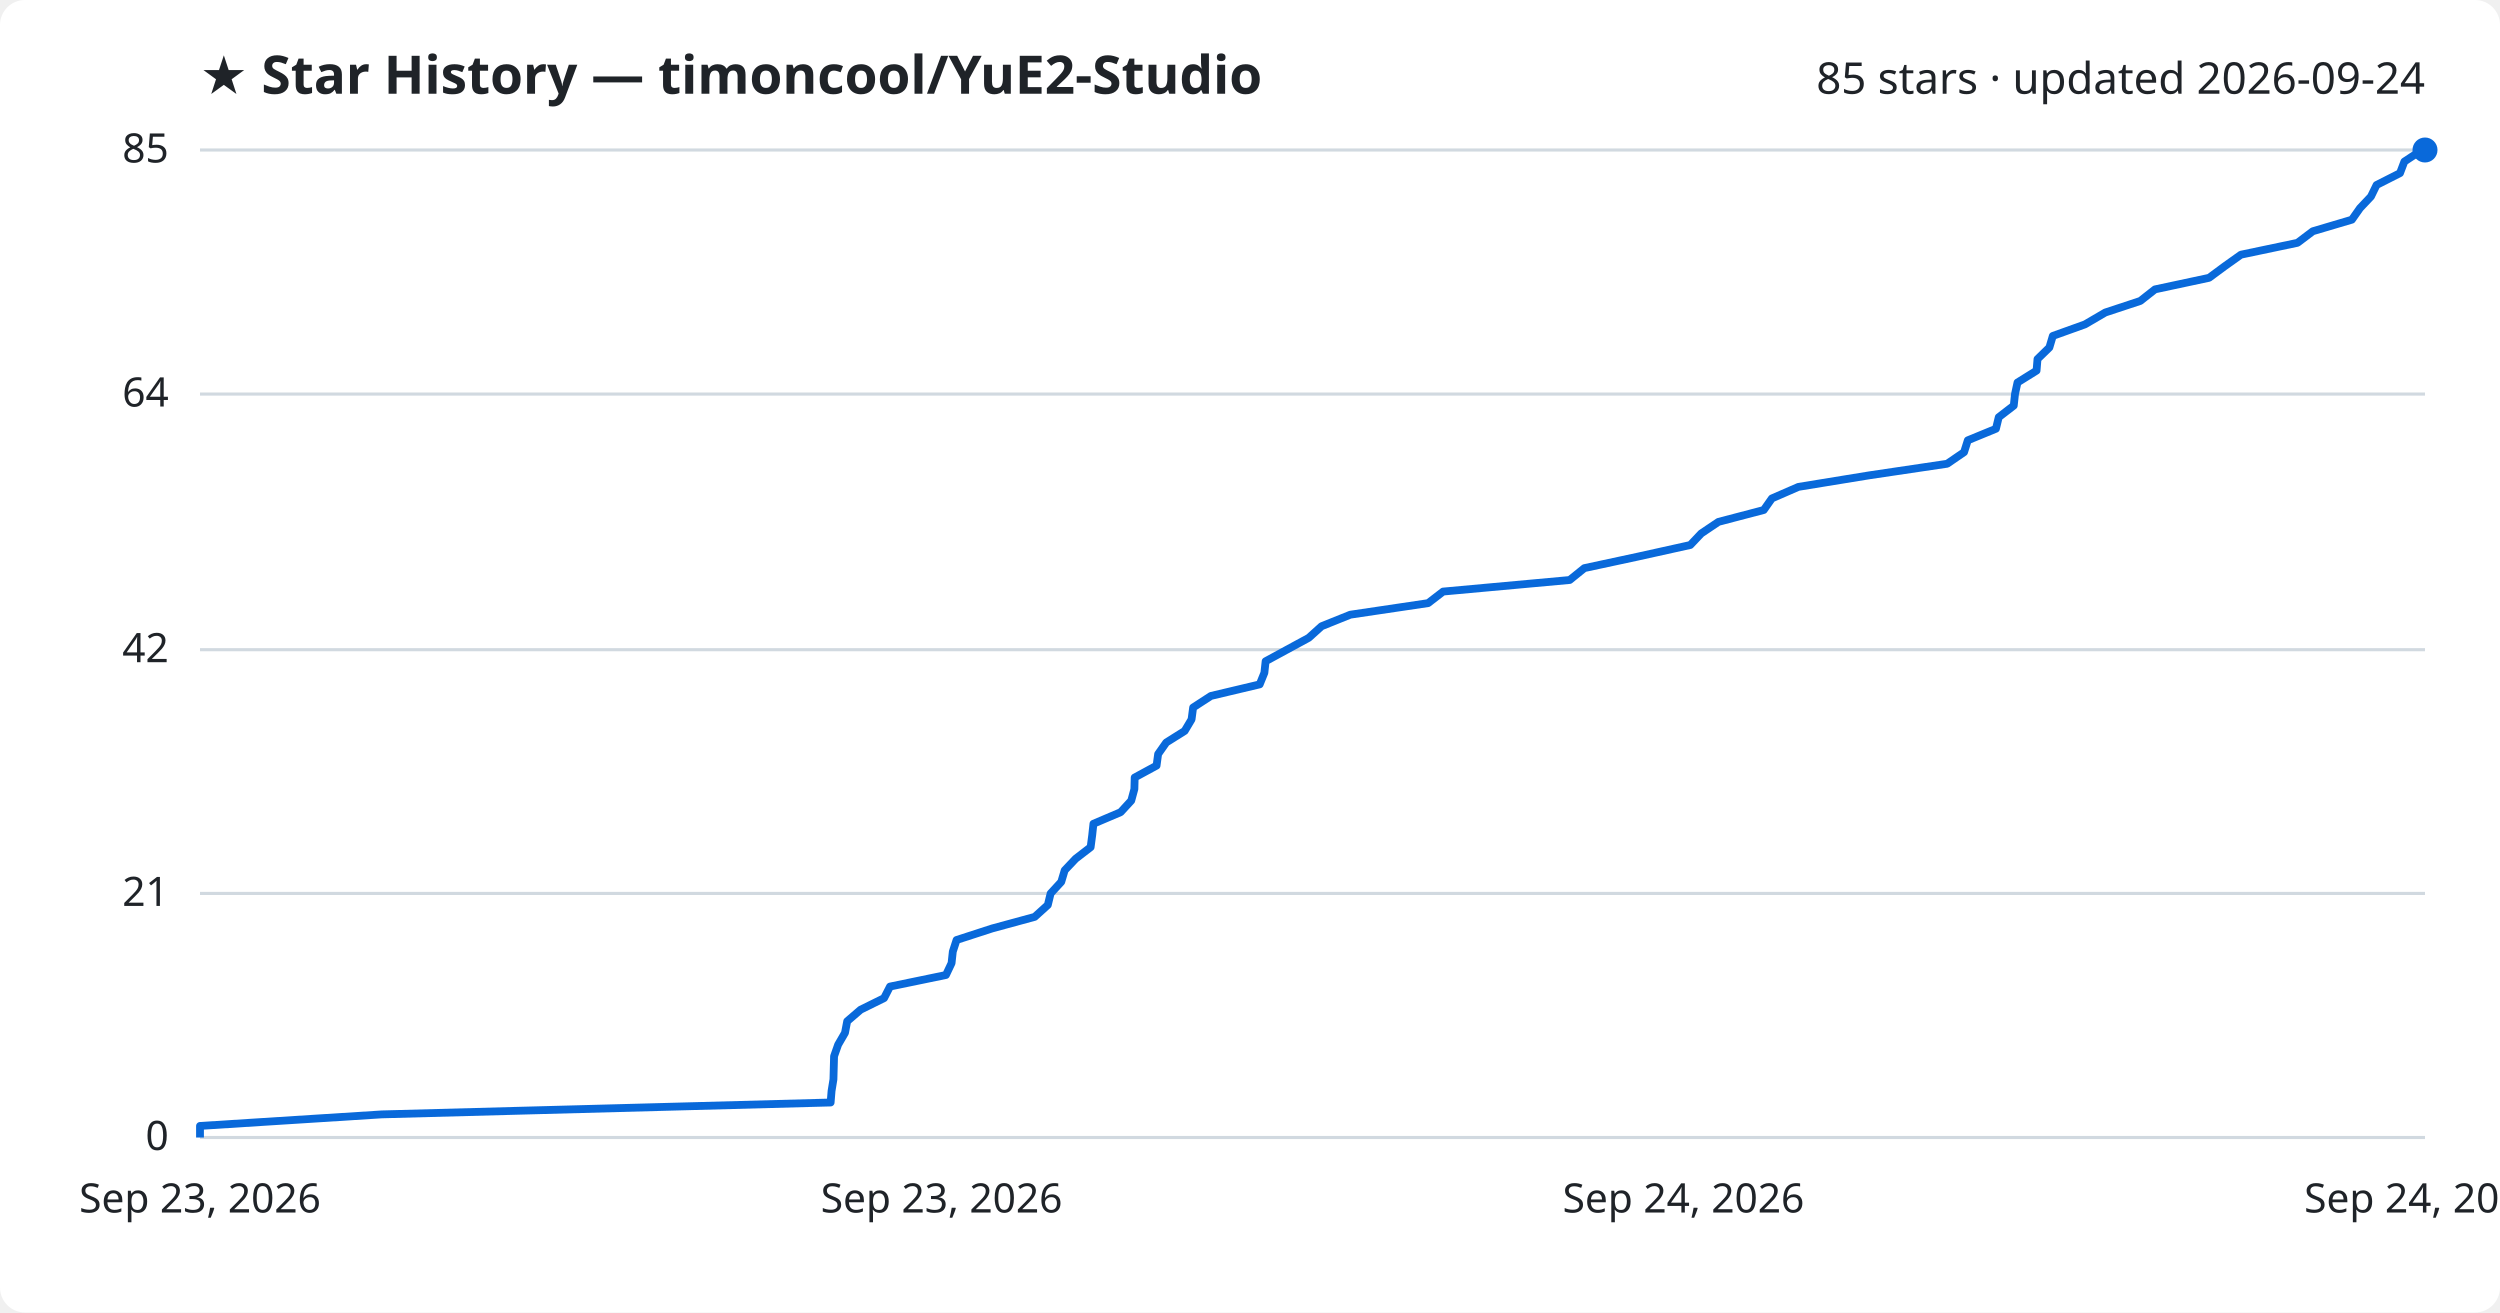
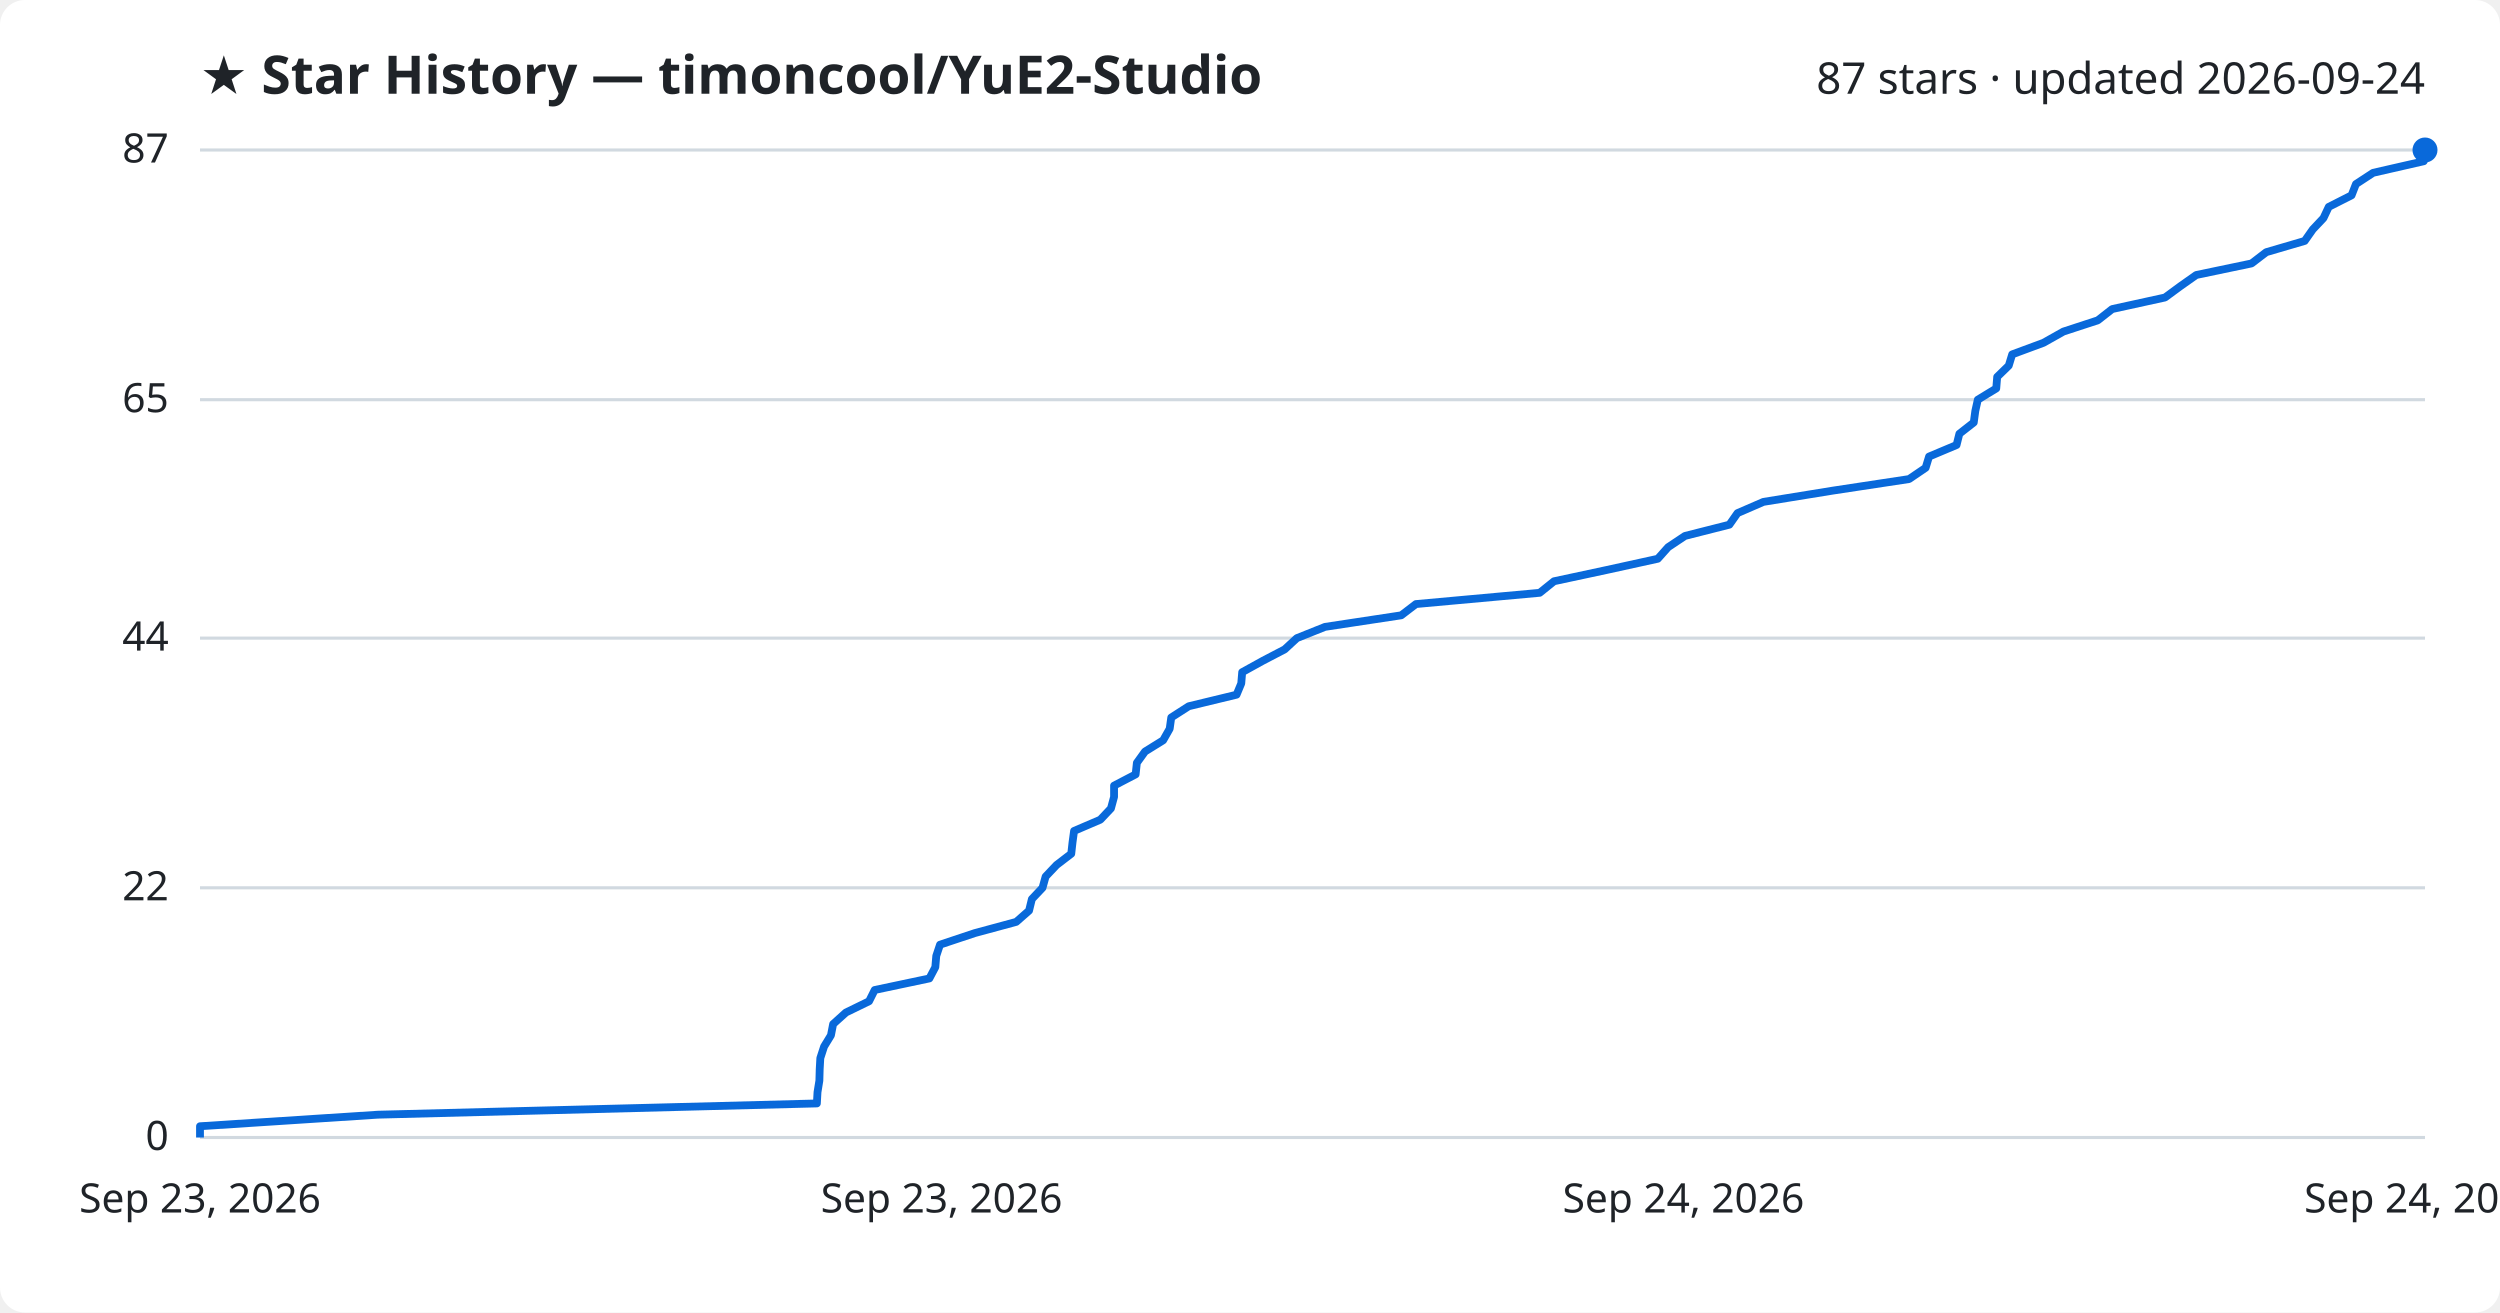
<svg xmlns="http://www.w3.org/2000/svg" viewBox="0 0 800 420" font-family="Segoe UI, sans-serif">
  <rect width="800" height="420" fill="#ffffff" rx="8" />
  <text x="64" y="30" fill="#1f2328" font-size="17" font-weight="700">★ Star History — timoncool/YuE2-Studio</text>
-   <text x="776" y="30" fill="#1f2328" font-size="14" text-anchor="end">85 stars · updated 2026-09-24</text>
+   <text x="776" y="30" fill="#1f2328" font-size="14" text-anchor="end">87 stars · updated 2026-09-24</text>
  <line x1="64" y1="364.0" x2="776" y2="364.0" stroke="#d1d9e0" stroke-width="1" />
  <text x="54" y="368.0" fill="#1f2328" font-size="13" text-anchor="end">0</text>
-   <line x1="64" y1="285.9" x2="776" y2="285.9" stroke="#d1d9e0" stroke-width="1" />
-   <text x="54" y="289.9" fill="#1f2328" font-size="13" text-anchor="end">21</text>
-   <line x1="64" y1="207.9" x2="776" y2="207.9" stroke="#d1d9e0" stroke-width="1" />
-   <text x="54" y="211.9" fill="#1f2328" font-size="13" text-anchor="end">42</text>
-   <line x1="64" y1="126.1" x2="776" y2="126.1" stroke="#d1d9e0" stroke-width="1" />
-   <text x="54" y="130.1" fill="#1f2328" font-size="13" text-anchor="end">64</text>
+   <line x1="64" y1="284.1" x2="776" y2="284.1" stroke="#d1d9e0" stroke-width="1" />
+   <text x="54" y="288.1" fill="#1f2328" font-size="13" text-anchor="end">22</text>
+   <line x1="64" y1="204.2" x2="776" y2="204.2" stroke="#d1d9e0" stroke-width="1" />
+   <text x="54" y="208.2" fill="#1f2328" font-size="13" text-anchor="end">44</text>
+   <line x1="64" y1="127.9" x2="776" y2="127.9" stroke="#d1d9e0" stroke-width="1" />
+   <text x="54" y="131.9" fill="#1f2328" font-size="13" text-anchor="end">65</text>
  <line x1="64" y1="48.0" x2="776" y2="48.0" stroke="#d1d9e0" stroke-width="1" />
-   <text x="54" y="52.0" fill="#1f2328" font-size="13" text-anchor="end">85</text>
-   <path d="M64.0,364.0 L64.0,360.3 L122.2,356.6 L265.8,352.8 L266.1,349.1 L266.7,345.4 L266.8,341.7 L266.9,338.0 L268.2,334.3 L270.4,330.5 L271.1,326.8 L275.4,323.1 L282.9,319.4 L284.8,315.7 L302.7,312.0 L304.5,308.2 L304.9,304.5 L306.1,300.8 L317.5,297.1 L331.1,293.4 L335.3,289.6 L336.2,285.9 L339.6,282.2 L340.7,278.5 L344.2,274.8 L349.0,271.1 L349.5,267.3 L349.9,263.6 L358.6,259.9 L362.0,256.2 L363.0,252.5 L363.1,248.8 L370.1,245.0 L370.6,241.3 L373.2,237.6 L379.1,233.9 L381.3,230.2 L381.8,226.4 L387.5,222.7 L403.1,219.0 L404.6,215.3 L405.0,211.6 L411.8,207.9 L418.8,204.1 L422.9,200.4 L432.1,196.7 L457.0,193.0 L461.8,189.3 L502.3,185.6 L507.0,181.8 L524.2,178.1 L540.9,174.4 L544.4,170.7 L549.9,167.0 L564.4,163.2 L567.0,159.5 L575.5,155.8 L598.2,152.1 L623.1,148.4 L628.5,144.7 L629.7,140.9 L638.7,137.2 L639.6,133.5 L644.4,129.8 L644.8,126.1 L645.6,122.4 L651.7,118.6 L652.0,114.9 L655.8,111.2 L656.9,107.5 L667.2,103.8 L673.7,100.0 L684.9,96.3 L689.6,92.6 L706.9,88.9 L711.9,85.2 L717.1,81.5 L735.2,77.7 L740.1,74.0 L752.6,70.3 L755.2,66.6 L758.7,62.9 L760.5,59.2 L768.0,55.4 L769.4,51.7 L775.0,48.0 L776.0,48.0" fill="none" stroke="#0969da" stroke-width="2.5" stroke-linejoin="round" />
+   <text x="54" y="52.0" fill="#1f2328" font-size="13" text-anchor="end">87</text>
+   <path d="M64.0,364.0 L64.0,360.4 L120.9,356.7 L261.4,353.1 L261.6,349.5 L262.2,345.8 L262.3,342.2 L262.5,338.6 L263.7,334.9 L265.9,331.3 L266.6,327.7 L270.7,324.0 L278.1,320.4 L279.9,316.8 L297.4,313.1 L299.3,309.5 L299.6,305.9 L300.8,302.3 L311.9,298.6 L325.2,295.0 L329.3,291.4 L330.2,287.7 L333.6,284.1 L334.6,280.5 L338.1,276.8 L342.8,273.2 L343.2,269.6 L343.7,265.9 L352.1,262.3 L355.5,258.7 L356.5,255.0 L356.5,251.4 L363.4,247.8 L363.8,244.1 L366.4,240.5 L372.2,236.9 L374.3,233.2 L374.8,229.6 L380.4,226.0 L395.7,222.3 L397.2,218.7 L397.5,215.1 L404.2,211.4 L411.1,207.8 L415.0,204.2 L424.0,200.6 L448.4,196.9 L453.1,193.3 L492.7,189.7 L497.3,186.0 L514.1,182.4 L530.5,178.8 L533.8,175.1 L539.2,171.5 L553.4,167.9 L556.0,164.2 L564.3,160.6 L586.5,157.0 L610.9,153.3 L616.2,149.7 L617.3,146.1 L626.1,142.4 L627.0,138.8 L631.6,135.2 L632.1,131.5 L632.9,127.9 L638.8,124.3 L639.1,120.6 L642.8,117.0 L643.9,113.4 L653.9,109.7 L660.3,106.1 L671.3,102.5 L675.9,98.9 L692.8,95.2 L697.7,91.6 L702.8,88.0 L720.5,84.3 L725.2,80.7 L737.5,77.1 L740.1,73.4 L743.5,69.8 L745.2,66.2 L752.5,62.5 L753.9,58.9 L759.4,55.3 L775.6,51.6 L775.9,48.0 L776.0,48.0" fill="none" stroke="#0969da" stroke-width="2.5" stroke-linejoin="round" />
  <circle cx="776.0" cy="48.0" r="4" fill="#0969da" />
  <text x="64.0" y="388" fill="#1f2328" font-size="13" text-anchor="middle">Sep 23, 2026</text>
  <text x="301.3" y="388" fill="#1f2328" font-size="13" text-anchor="middle">Sep 23, 2026</text>
  <text x="538.7" y="388" fill="#1f2328" font-size="13" text-anchor="middle">Sep 24, 2026</text>
  <text x="776.0" y="388" fill="#1f2328" font-size="13" text-anchor="middle">Sep 24, 2026</text>
</svg>
